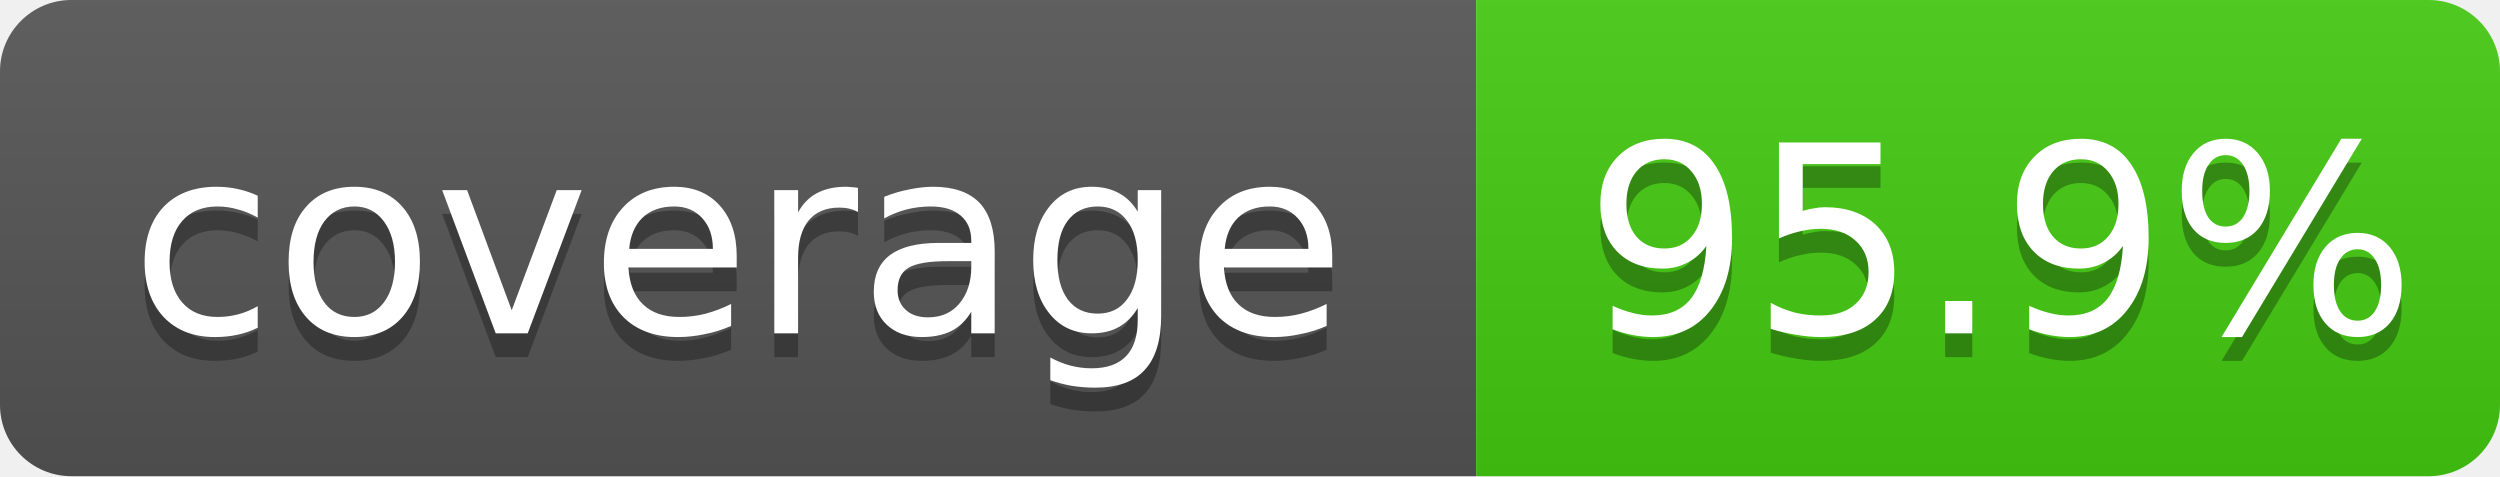
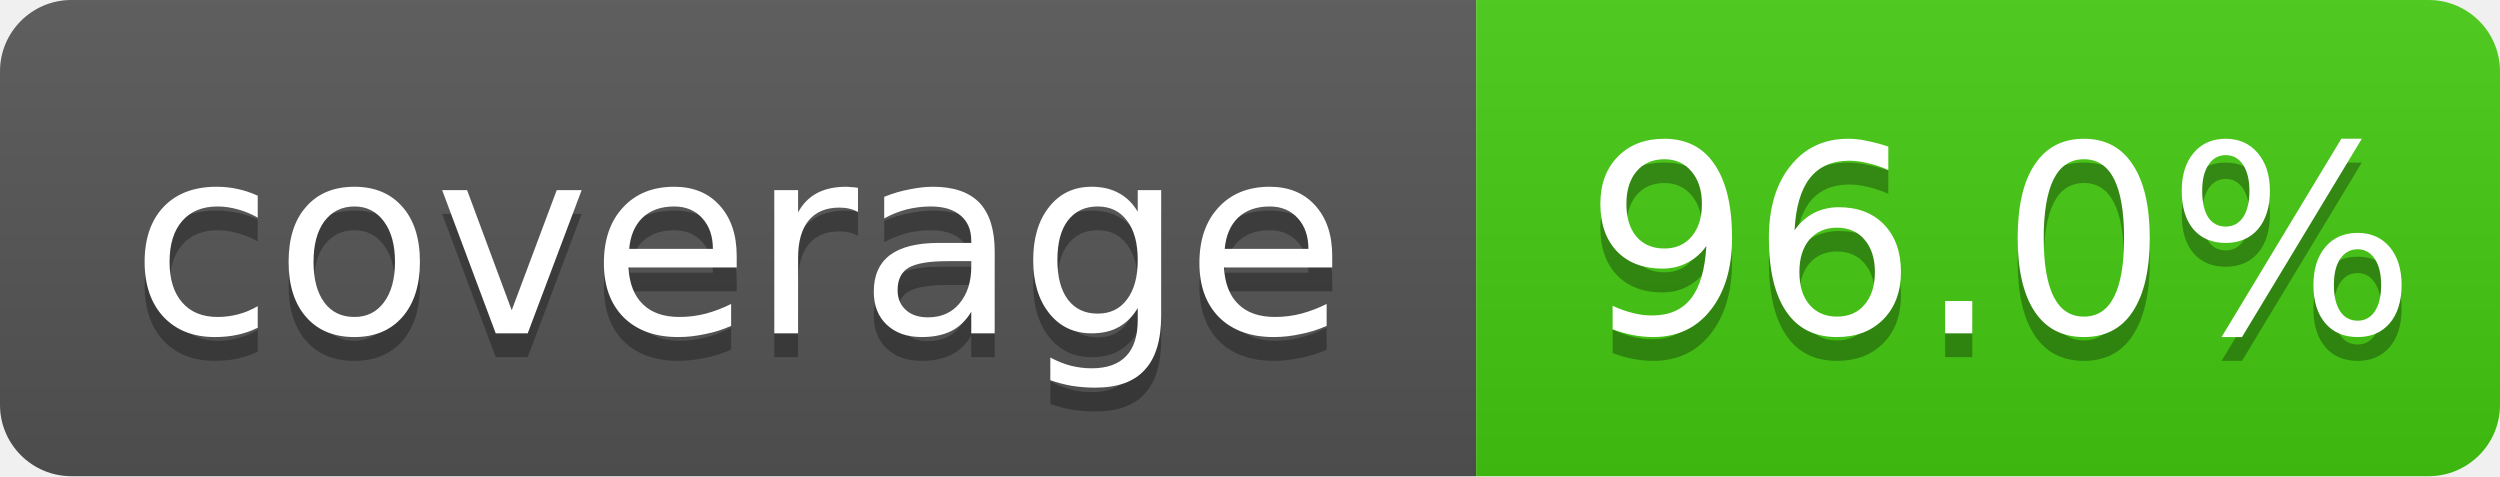
- <svg xmlns="http://www.w3.org/2000/svg" width="105" height="20" role="img" aria-label="coverage: 95.9%">
+ <svg xmlns="http://www.w3.org/2000/svg" width="105" height="20" role="img" aria-label="coverage: 96.0%">
  <linearGradient id="shine" x2="0" y2="100%">
    <stop offset="0" stop-color="#bbb" stop-opacity=".1" />
    <stop offset="1" stop-opacity=".1" />
  </linearGradient>
  <clipPath id="rounded">
    <rect width="105" height="20" rx="3" fill="#fff" />
  </clipPath>
  <g clip-path="url(#rounded)">
    <rect width="62" height="20" fill="#555" />
    <rect x="62" width="43" height="20" fill="#4c1" />
    <rect width="105" height="20" fill="url(#shine)" />
  </g>
  <g fill="#fff" text-anchor="middle" font-family="Verdana,Geneva,DejaVu Sans,sans-serif" font-size="11">
    <text x="31" y="15" fill="#010101" fill-opacity=".3">coverage</text>
    <text x="31" y="14">coverage</text>
-     <text x="84" y="15" fill="#010101" fill-opacity=".3">95.9%</text>
-     <text x="84" y="14">95.9%</text>
+     <text x="84" y="15" fill="#010101" fill-opacity=".3">96.0%</text>
+     <text x="84" y="14">96.0%</text>
  </g>
</svg>
